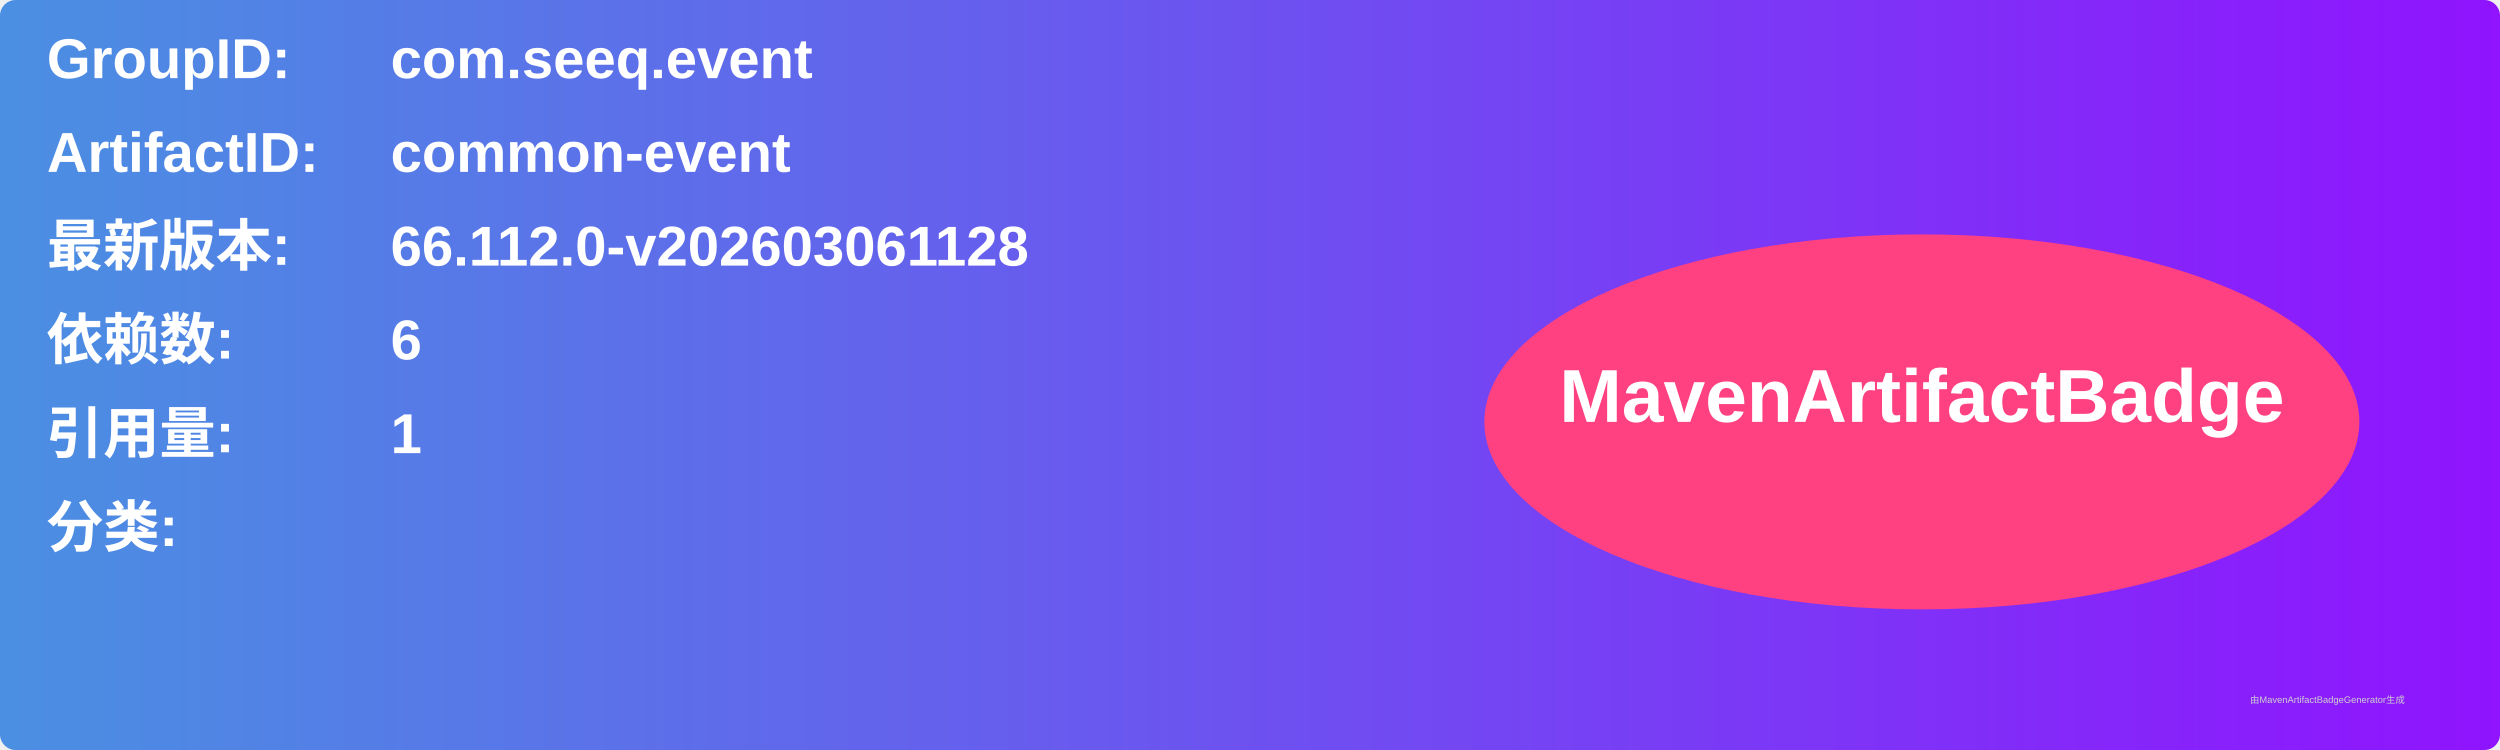
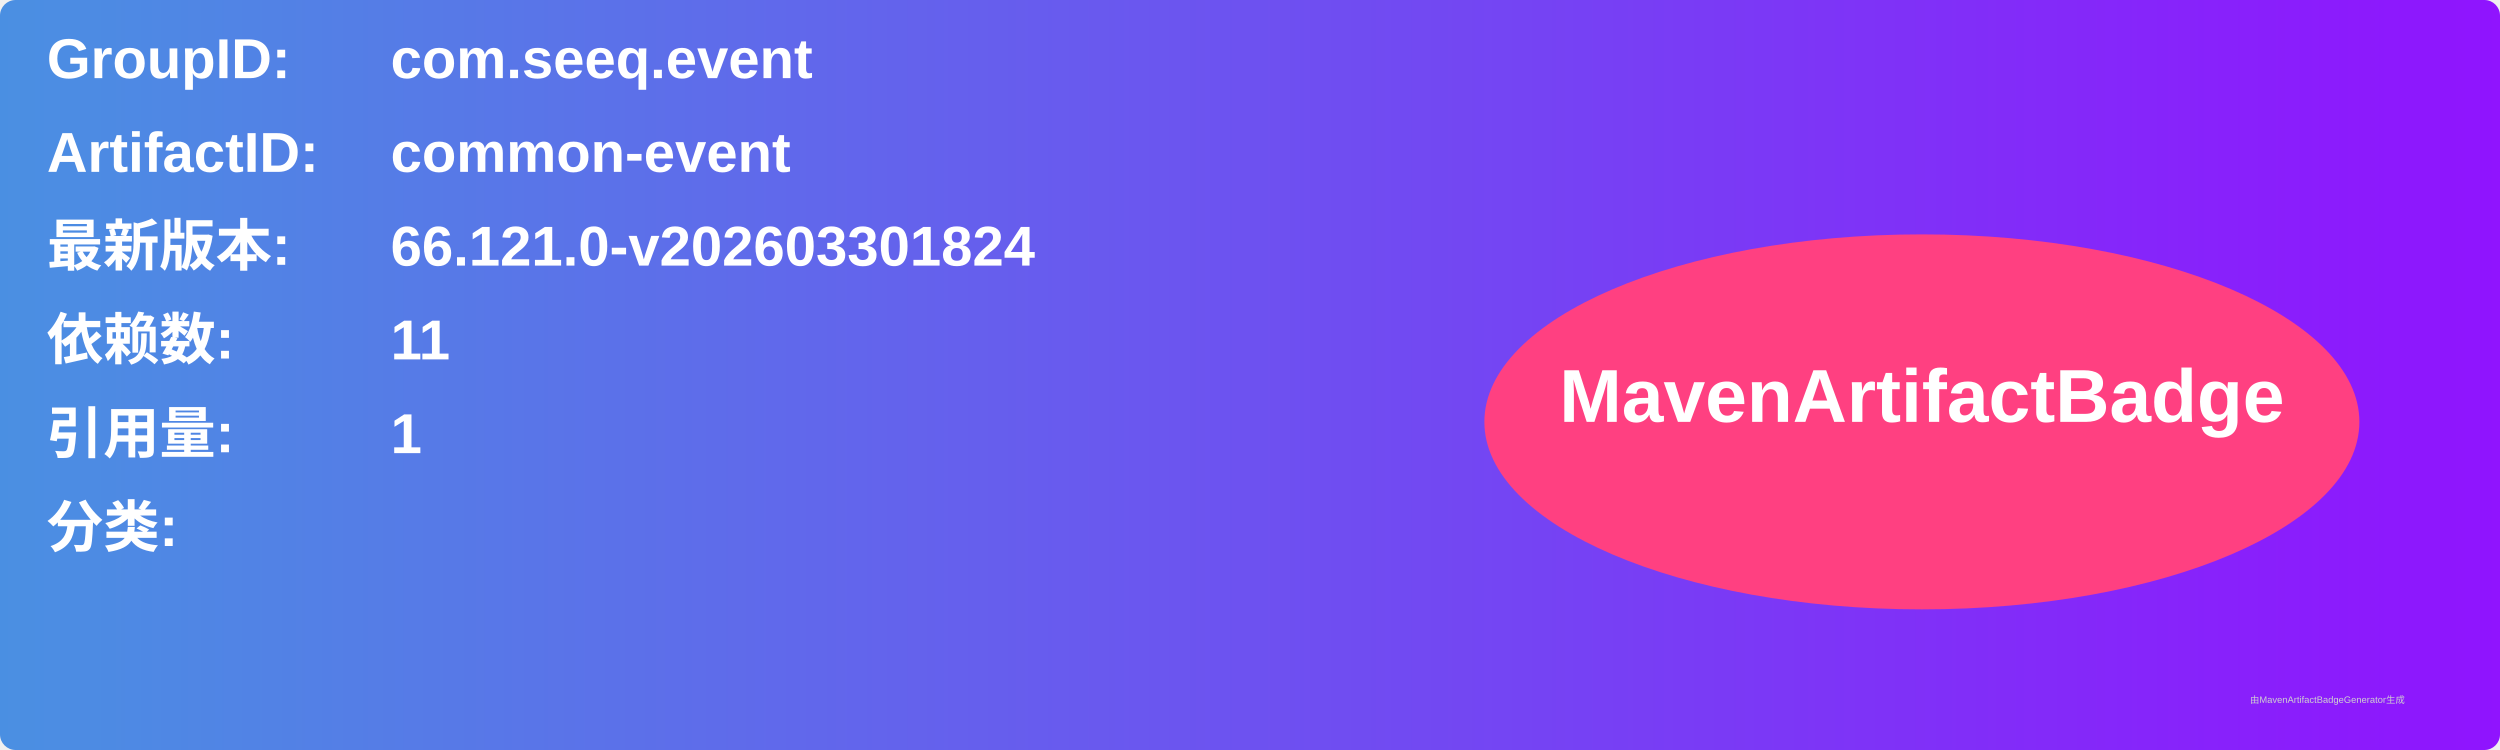
<svg xmlns="http://www.w3.org/2000/svg" width="800" height="240" viewBox="0 0 800 240">
  <linearGradient id="grad" x1="0%" y1="0%" x2="100%" y2="0%">
    <stop offset="0%" stop-color="#4a90e2" />
    <stop offset="100%" stop-color="#9013fe" />
  </linearGradient>
  <rect width="100%" height="100%" rx="5" ry="5" fill="url(#grad)" />
  <g transform="translate(15, 15)">
    <text x="0" y="10" font-family="Arial" font-size="18" fill="white" font-weight="bold" width="260">GroupID:</text>
    <text x="110" y="10" font-family="Arial" font-size="18" fill="white" font-weight="bold" width="460">com.seeq.event</text>
    <text x="0" y="40" font-family="Arial" font-size="18" fill="white" font-weight="bold" width="260">ArtifactID:</text>
    <text x="110" y="40" font-family="Arial" font-size="18" fill="white" font-weight="bold" width="460">common-event</text>
    <text x="0" y="70" font-family="Arial" font-size="18" fill="white" font-weight="bold">最新版本:</text>
    <text x="110" y="70" font-family="Arial" font-size="18" fill="white" font-weight="bold">
-       <tspan font-weight="bold">66.112.0-v202603061128</tspan>
+       <tspan font-weight="bold">66.121.0-v202603301824</tspan>
    </text>
    <text x="0" y="100" font-family="Arial" font-size="18" fill="white" font-weight="bold">依赖数: </text>
    <text x="110" y="100" font-family="Arial" font-size="18" fill="white">
-       <tspan font-weight="bold">6</tspan>
+       <tspan font-weight="bold">11</tspan>
    </text>
    <text x="0" y="130" font-family="Arial" font-size="18" fill="white" font-weight="bold">引用量: </text>
    <text x="110" y="130" font-family="Arial" font-size="18" fill="white">
      <tspan font-weight="bold">1</tspan>
    </text>
    <text x="0" y="160" font-family="Arial" font-size="18" fill="white" font-weight="bold">分类:</text>
    <text x="10" y="190" font-family="Arial" font-size="10" fill="white">
      <tspan font-weight="bold" />
    </text>
    <ellipse cx="600" cy="120" rx="140" ry="60" fill="#ff4081" />
    <text x="600" y="120" text-anchor="middle" font-family="Arial" font-size="24" fill="white" font-weight="bold">MavenArtifactBadge</text>
  </g>
  <text x="720" y="225" font-family="Arial" font-size="3" fill="#d0d0d0">由MavenArtifactBadgeGenerator生成</text>
</svg>
